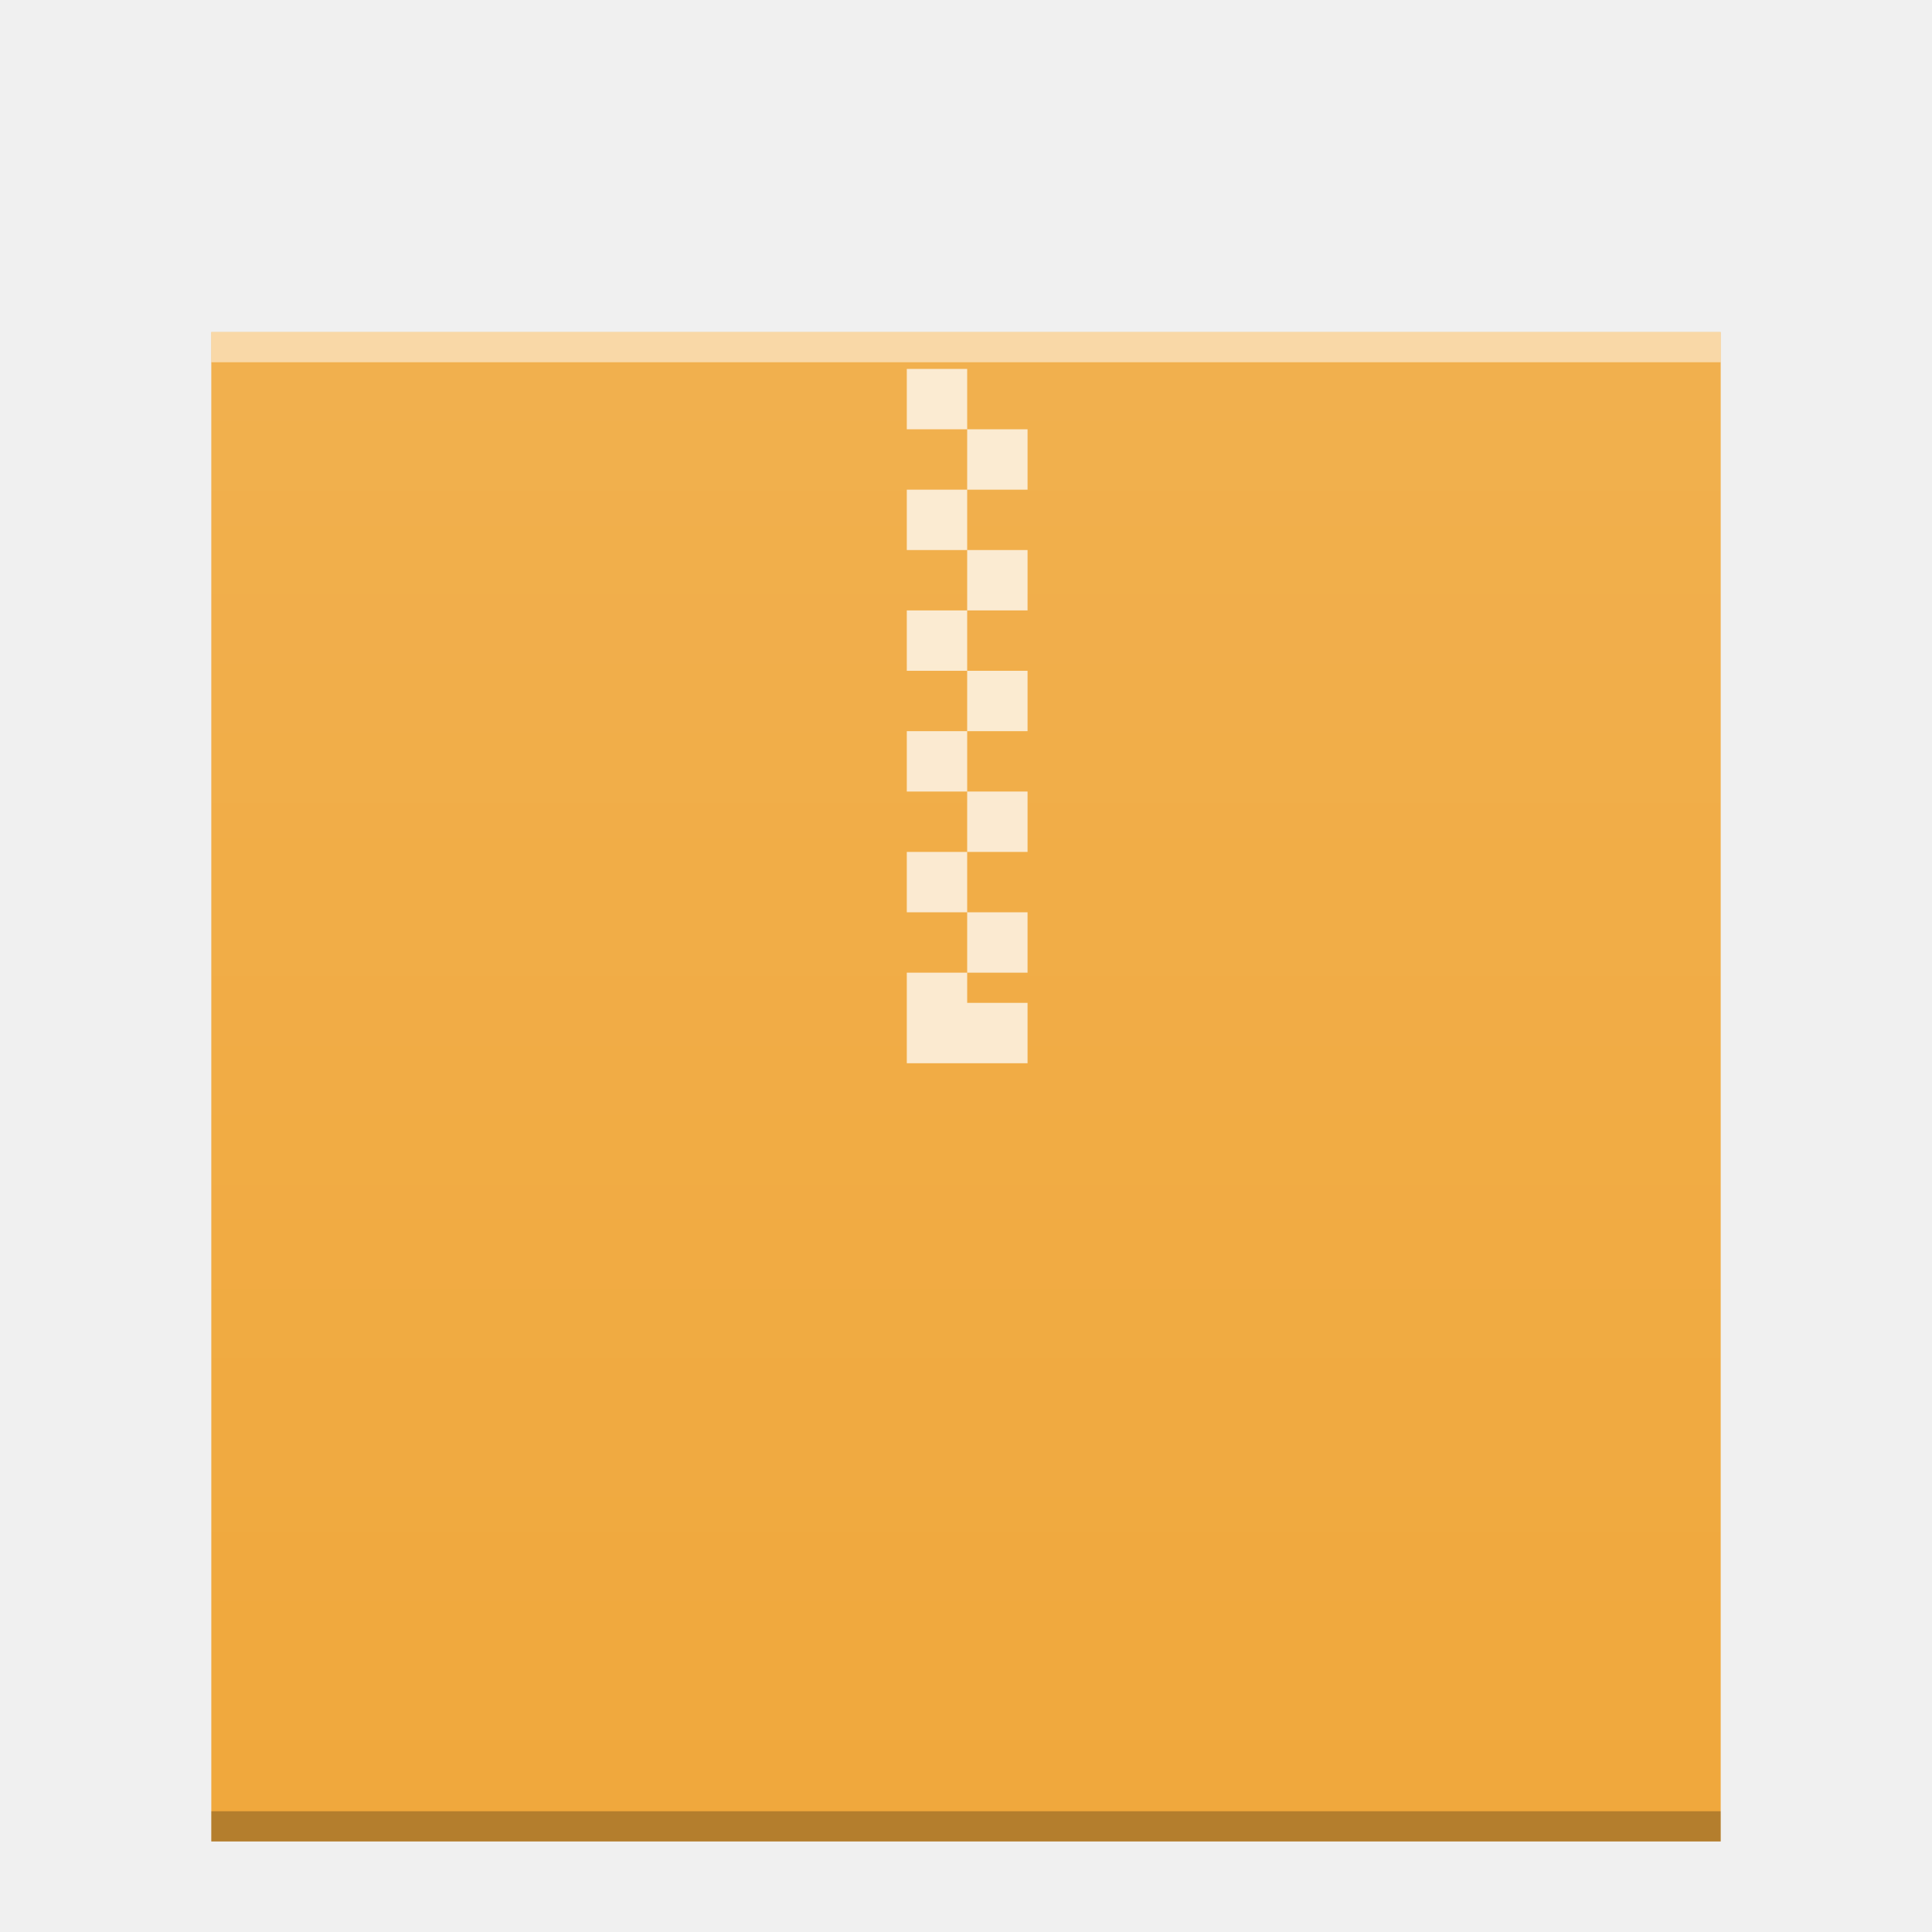
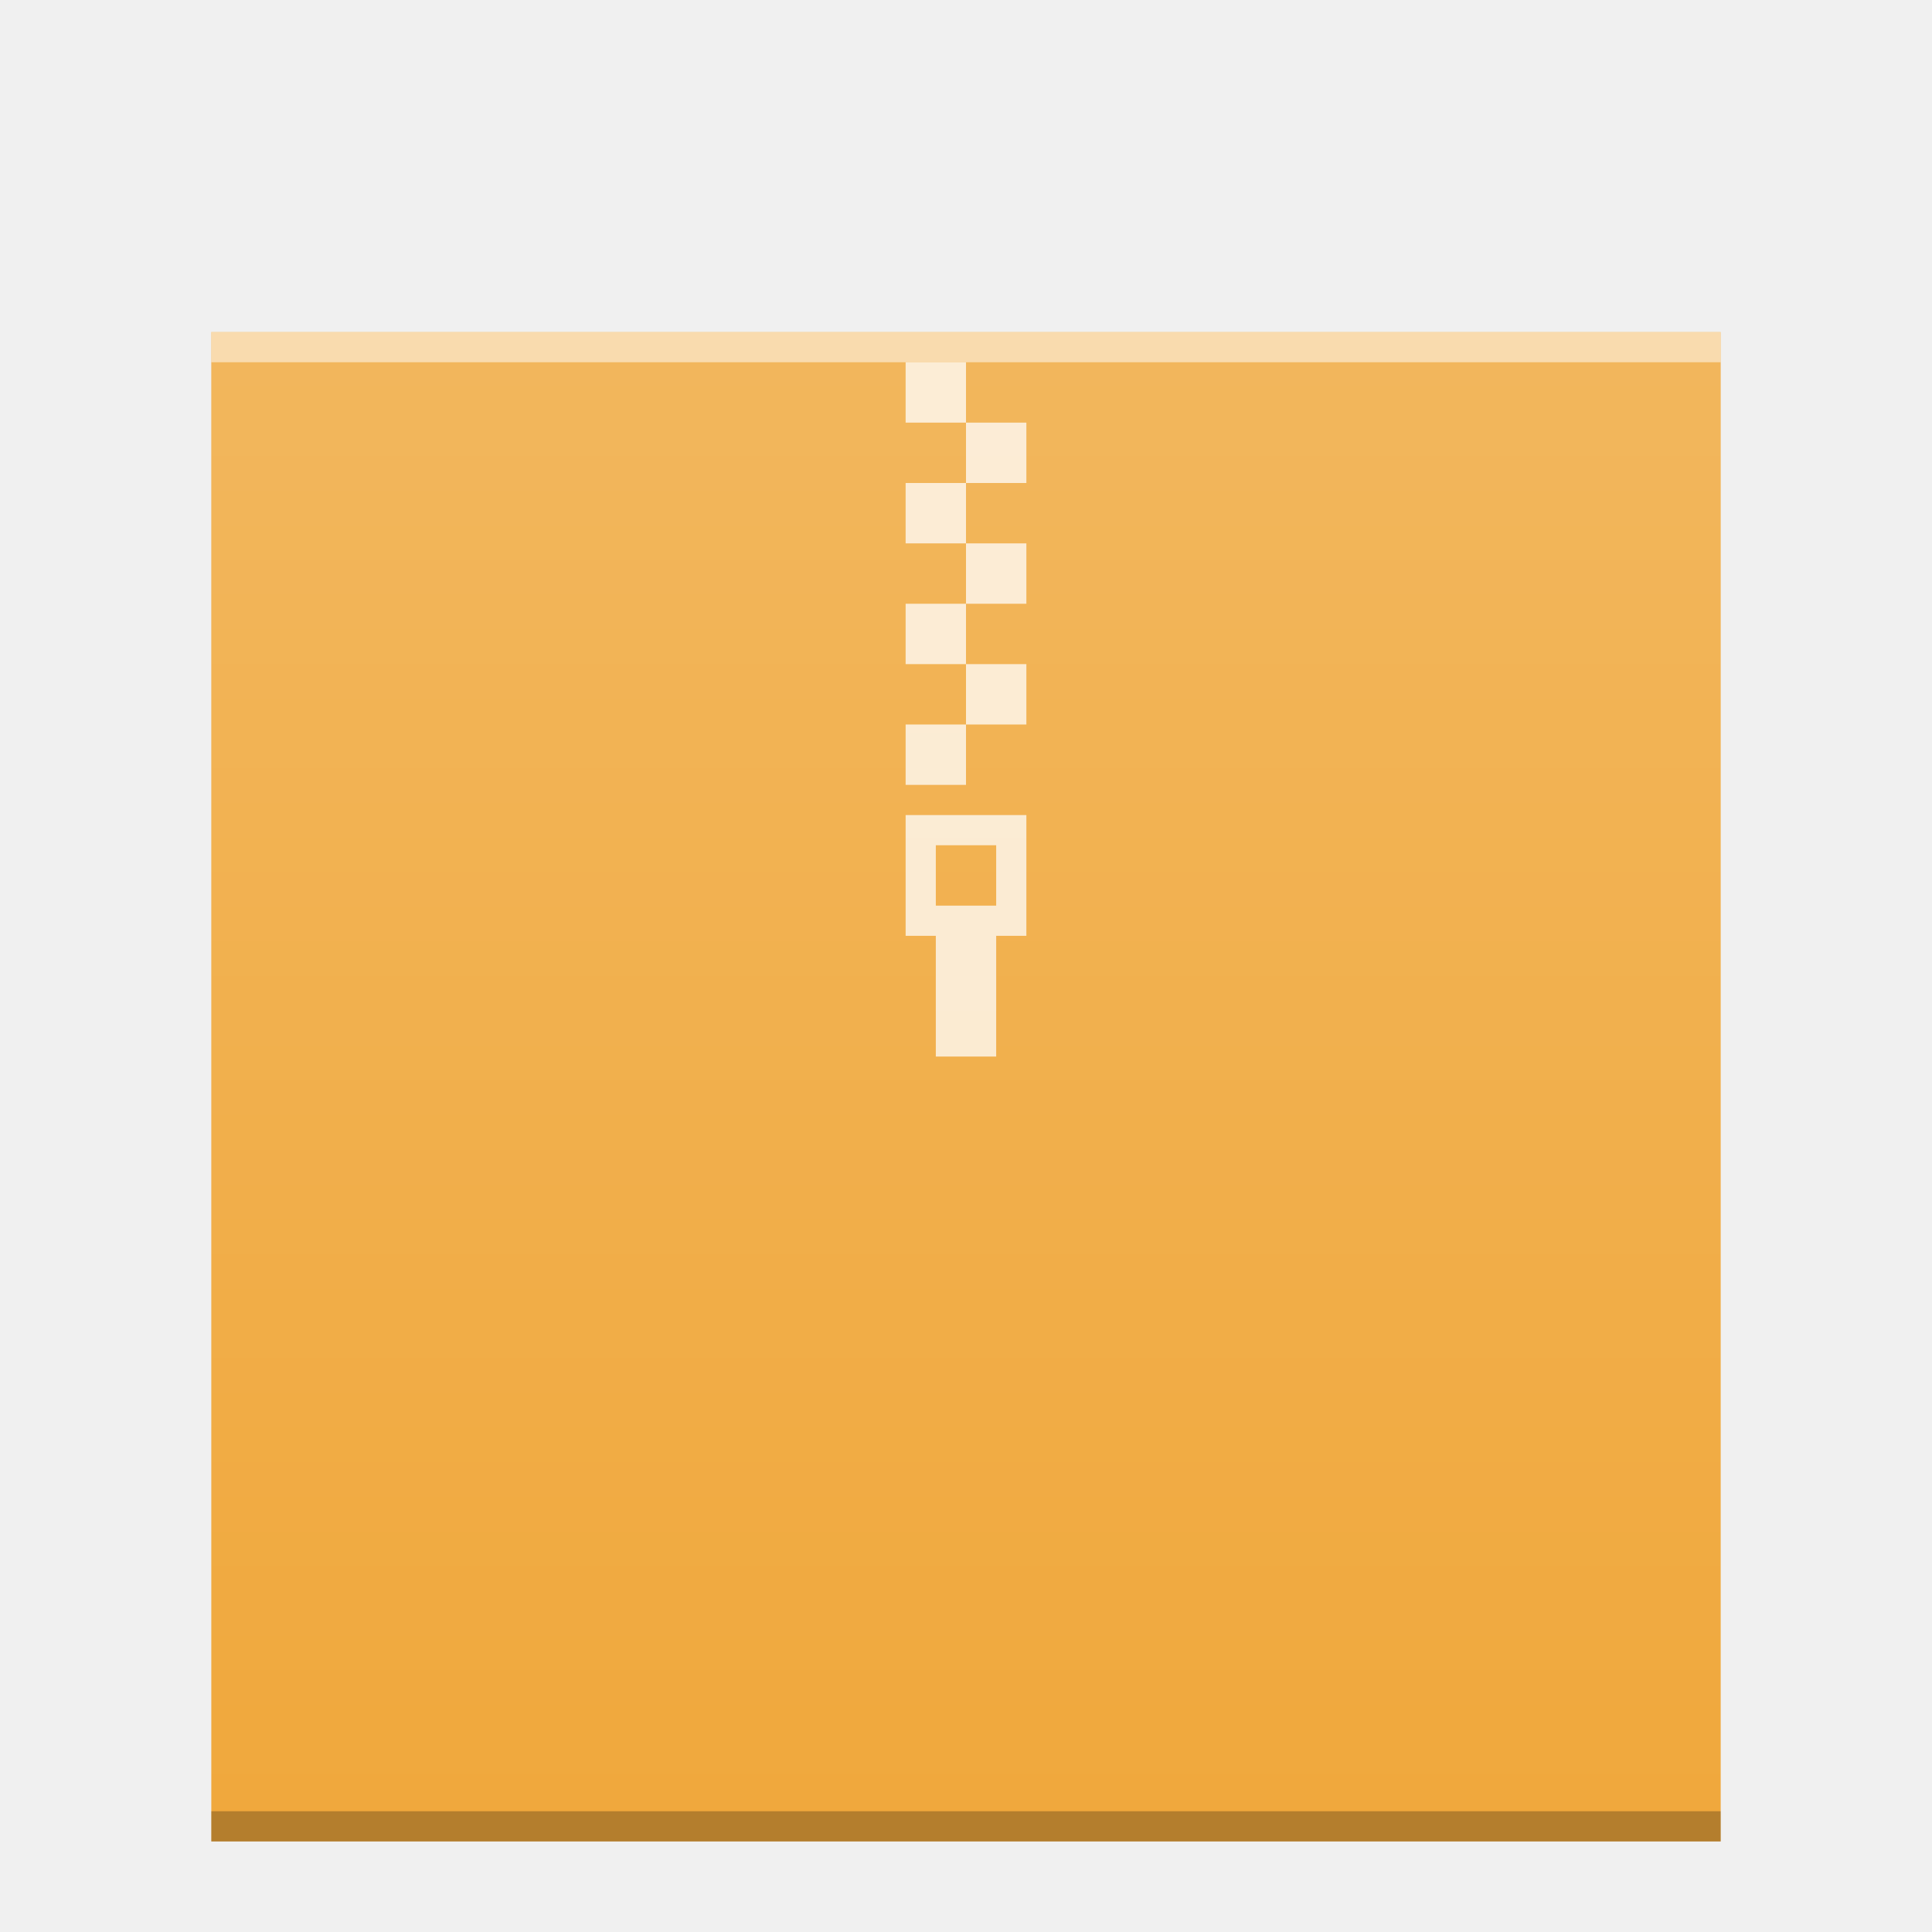
<svg xmlns="http://www.w3.org/2000/svg" xmlns:xlink="http://www.w3.org/1999/xlink" width="64" version="1.1" viewBox="0 0 64 64" height="64" id="svg2">
  <defs id="defs4">
-     <linearGradient id="linearGradient4300-2">
-       <stop style="stop-color:#f4a93c" id="stop4302-4" />
-       <stop offset="1" style="stop-color:#f4b350" id="stop4304-1" />
-     </linearGradient>
    <linearGradient id="linearGradient6251">
      <stop style="stop-color:#ffffff;stop-opacity:0" offset="0" id="stop6253" />
      <stop style="stop-color:#ffffff;stop-opacity:0.2" offset="1" id="stop6255" />
    </linearGradient>
    <linearGradient xlink:href="#linearGradient6251" id="linearGradient4850" gradientUnits="userSpaceOnUse" gradientTransform="matrix(1,0,0,0.8458734,-47,-272.7346)" x1="58" y1="393.953" x2="58" y2="324.659" />
  </defs>
-   <g id="g4258">
-     <rect y="11" x="7" height="50" width="50" id="rect4838" style="color:#000000;clip-rule:nonzero;display:inline;overflow:visible;visibility:visible;opacity:1;isolation:auto;mix-blend-mode:normal;color-interpolation:sRGB;color-interpolation-filters:linearRGB;solid-color:#000000;solid-opacity:1;fill:#f0a83c;fill-opacity:1;fill-rule:nonzero;stroke:none;stroke-width:1;stroke-linecap:butt;stroke-linejoin:miter;stroke-miterlimit:4;stroke-dasharray:none;stroke-dashoffset:0;stroke-opacity:1;marker:none;color-rendering:auto;image-rendering:auto;shape-rendering:auto;text-rendering:auto;enable-background:accumulate;filter-blend-mode:normal;filter-gaussianBlur-deviation:0" />
-     <rect width="50" x="7" y="60" height="1" style="color:#000000;clip-rule:nonzero;display:inline;overflow:visible;visibility:visible;opacity:0.25;isolation:auto;mix-blend-mode:normal;color-interpolation:sRGB;color-interpolation-filters:linearRGB;solid-color:#000000;solid-opacity:1;fill:#000000;fill-opacity:1;fill-rule:nonzero;stroke-width:1;stroke-linecap:butt;stroke-linejoin:miter;stroke-miterlimit:4;stroke-dasharray:none;stroke-dashoffset:0;stroke-opacity:1;color-rendering:auto;image-rendering:auto;shape-rendering:auto;text-rendering:auto;enable-background:accumulate;filter-blend-mode:normal;filter-gaussianBlur-deviation:0" id="rect4840" />
-     <rect width="50" x="7" y="11" height="1" style="color:#000000;clip-rule:nonzero;display:inline;overflow:visible;visibility:visible;opacity:0.5;isolation:auto;mix-blend-mode:normal;color-interpolation:sRGB;color-interpolation-filters:linearRGB;solid-color:#000000;solid-opacity:1;fill:#ffffff;fill-opacity:1;fill-rule:nonzero;stroke-width:1;stroke-linecap:butt;stroke-linejoin:miter;stroke-miterlimit:4;stroke-dasharray:none;stroke-dashoffset:0;stroke-opacity:1;color-rendering:auto;image-rendering:auto;shape-rendering:auto;text-rendering:auto;enable-background:accumulate;filter-blend-mode:normal;filter-gaussianBlur-deviation:0" id="rect4842" />
-     <path id="path4846" d="m 32.039,12.221 -2,-10e-6 0,2 2,10e-6 z m 0,2 0,2 2,0 0,-2 z m 0,2 -2,0 0,2 2,0 z m 0,2 0,2 2,0 0,-2 z m 0,2 -2,0 0,2 2,0 z m 0,2 0,2 2,0 0,-2 z m 0,2 -2,0 0,2 2,0 z m 0,2 0,2 2,0 0,-2 z m 0,2 -2,0 0,2 2,0 z m 0,2 0,2 2,0 0,-2 z m 0,2 -2,0 0,2 0,1 4,0 0,-1 0,-1 -2,0 z" style="color:#000000;clip-rule:nonzero;display:inline;overflow:visible;visibility:visible;opacity:0.75;isolation:auto;mix-blend-mode:normal;color-interpolation:sRGB;color-interpolation-filters:linearRGB;solid-color:#000000;solid-opacity:1;fill:#ffffff;fill-opacity:1;fill-rule:nonzero;stroke-width:1;stroke-linecap:butt;stroke-linejoin:miter;stroke-miterlimit:4;stroke-dasharray:none;stroke-dashoffset:0;stroke-opacity:1;color-rendering:auto;image-rendering:auto;shape-rendering:auto;text-rendering:auto;enable-background:accumulate;filter-blend-mode:normal;filter-gaussianBlur-deviation:0" />
-     <rect style="color:#000000;clip-rule:nonzero;display:inline;overflow:visible;visibility:visible;opacity:0.552;isolation:auto;mix-blend-mode:normal;color-interpolation:sRGB;color-interpolation-filters:linearRGB;solid-color:#000000;solid-opacity:1;fill:url(#linearGradient4850);fill-opacity:1;fill-rule:nonzero;stroke:none;stroke-width:1;stroke-linecap:butt;stroke-linejoin:miter;stroke-miterlimit:4;stroke-dasharray:none;stroke-dashoffset:0;stroke-opacity:1;marker:none;color-rendering:auto;image-rendering:auto;shape-rendering:auto;text-rendering:auto;enable-background:accumulate" id="rect4848" width="50" height="50" x="7" y="11" />
-   </g>
+   <rect style="color:#000000;clip-rule:nonzero;display:inline;overflow:visible;visibility:visible;opacity:1;isolation:auto;mix-blend-mode:normal;color-interpolation:sRGB;color-interpolation-filters:linearRGB;solid-color:#000000;solid-opacity:1;fill:#f0a83c;fill-opacity:1;fill-rule:nonzero;stroke:none;stroke-width:1;stroke-linecap:butt;stroke-linejoin:miter;stroke-miterlimit:4;stroke-dasharray:none;stroke-dashoffset:0;stroke-opacity:1;marker:none;color-rendering:auto;image-rendering:auto;shape-rendering:auto;text-rendering:auto;enable-background:accumulate" id="rect4838" width="50" height="50" x="7" y="11" />
+   <rect id="rect4840" style="color:#000000;clip-rule:nonzero;display:inline;overflow:visible;visibility:visible;opacity:0.25;isolation:auto;mix-blend-mode:normal;color-interpolation:sRGB;color-interpolation-filters:linearRGB;solid-color:#000000;solid-opacity:1;fill:#000000;fill-opacity:1;fill-rule:nonzero;stroke-width:1;stroke-linecap:butt;stroke-linejoin:miter;stroke-miterlimit:4;stroke-dasharray:none;stroke-dashoffset:0;stroke-opacity:1;color-rendering:auto;image-rendering:auto;shape-rendering:auto;text-rendering:auto;enable-background:accumulate" height="1" y="60" x="7" width="50" />
+   <rect id="rect4842" style="color:#000000;clip-rule:nonzero;display:inline;overflow:visible;visibility:visible;opacity:0.5;isolation:auto;mix-blend-mode:normal;color-interpolation:sRGB;color-interpolation-filters:linearRGB;solid-color:#000000;solid-opacity:1;fill:#ffffff;fill-opacity:1;fill-rule:nonzero;stroke-width:1;stroke-linecap:butt;stroke-linejoin:miter;stroke-miterlimit:4;stroke-dasharray:none;stroke-dashoffset:0;stroke-opacity:1;color-rendering:auto;image-rendering:auto;shape-rendering:auto;text-rendering:auto;enable-background:accumulate" height="1" y="11" x="7" width="50" />
+   <path style="opacity:0.75;fill:#ffffff;fill-opacity:1" d="m 30,12 0,2 2,0 0,-2 -2,0 z m 2,2 0,2 2,0 0,-2 -2,0 z m 0,2 -2,0 0,2 2,0 0,-2 z m 0,2 0,2 2,0 0,-2 -2,0 z m 0,2 -2,0 0,2 2,0 0,-2 z m 0,2 0,2 2,0 0,-2 -2,0 z m 0,2 -2,0 0,2 2,0 0,-2 z m -2,3 0,4 1,0 0,4 2,0 0,-4 1,0 0,-4 -4,0 z m 1,1 2,0 0,2 -2,0 0,-2 z" id="rect4173-3-3" />
+   <rect y="11" x="7" height="50" width="50" id="rect4848" style="color:#000000;clip-rule:nonzero;display:inline;overflow:visible;visibility:visible;opacity:1;isolation:auto;mix-blend-mode:normal;color-interpolation:sRGB;color-interpolation-filters:linearRGB;solid-color:#000000;solid-opacity:1;fill:url(#linearGradient4850);fill-opacity:1;fill-rule:nonzero;stroke:none;stroke-width:1;stroke-linecap:butt;stroke-linejoin:miter;stroke-miterlimit:4;stroke-dasharray:none;stroke-dashoffset:0;stroke-opacity:1;marker:none;color-rendering:auto;image-rendering:auto;shape-rendering:auto;text-rendering:auto;enable-background:accumulate" />
</svg>
